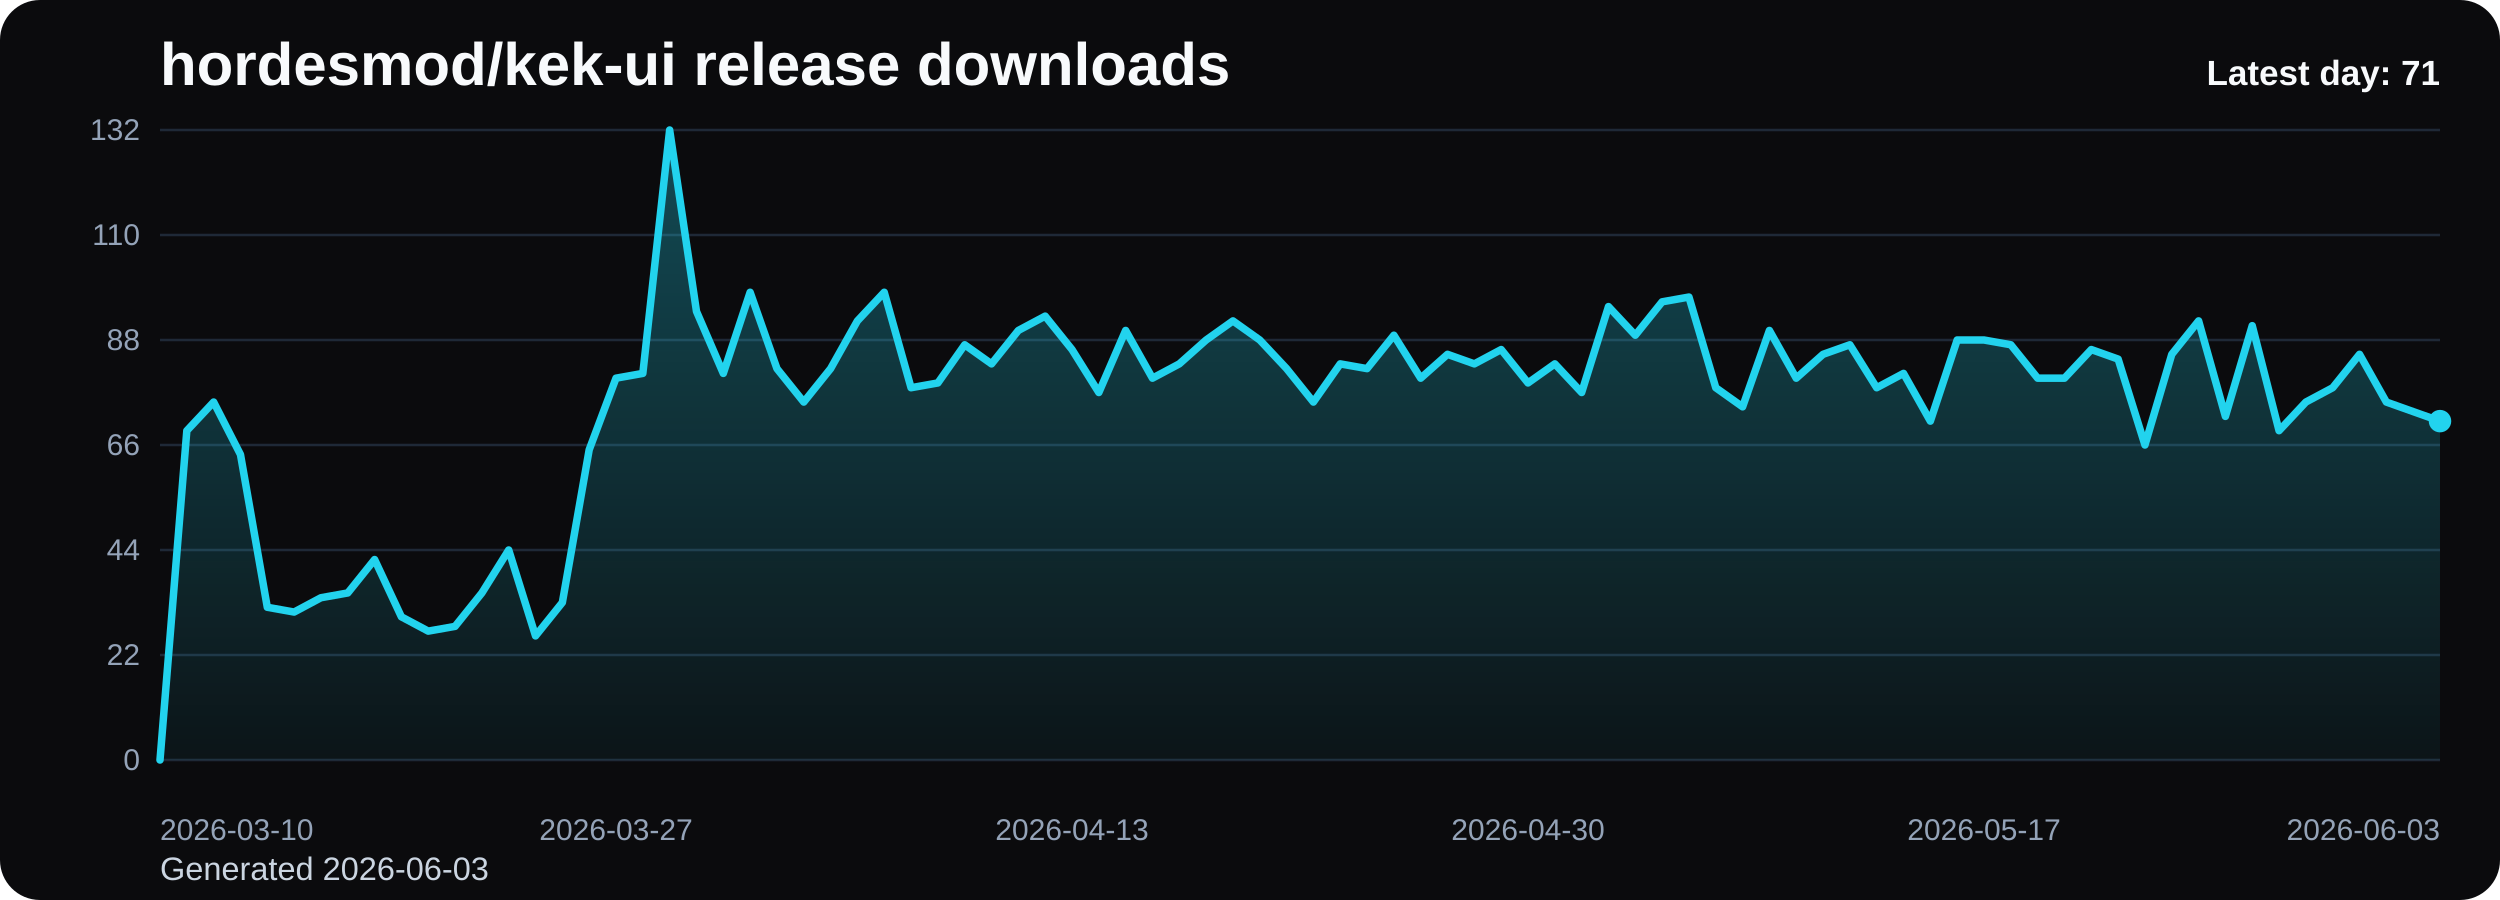
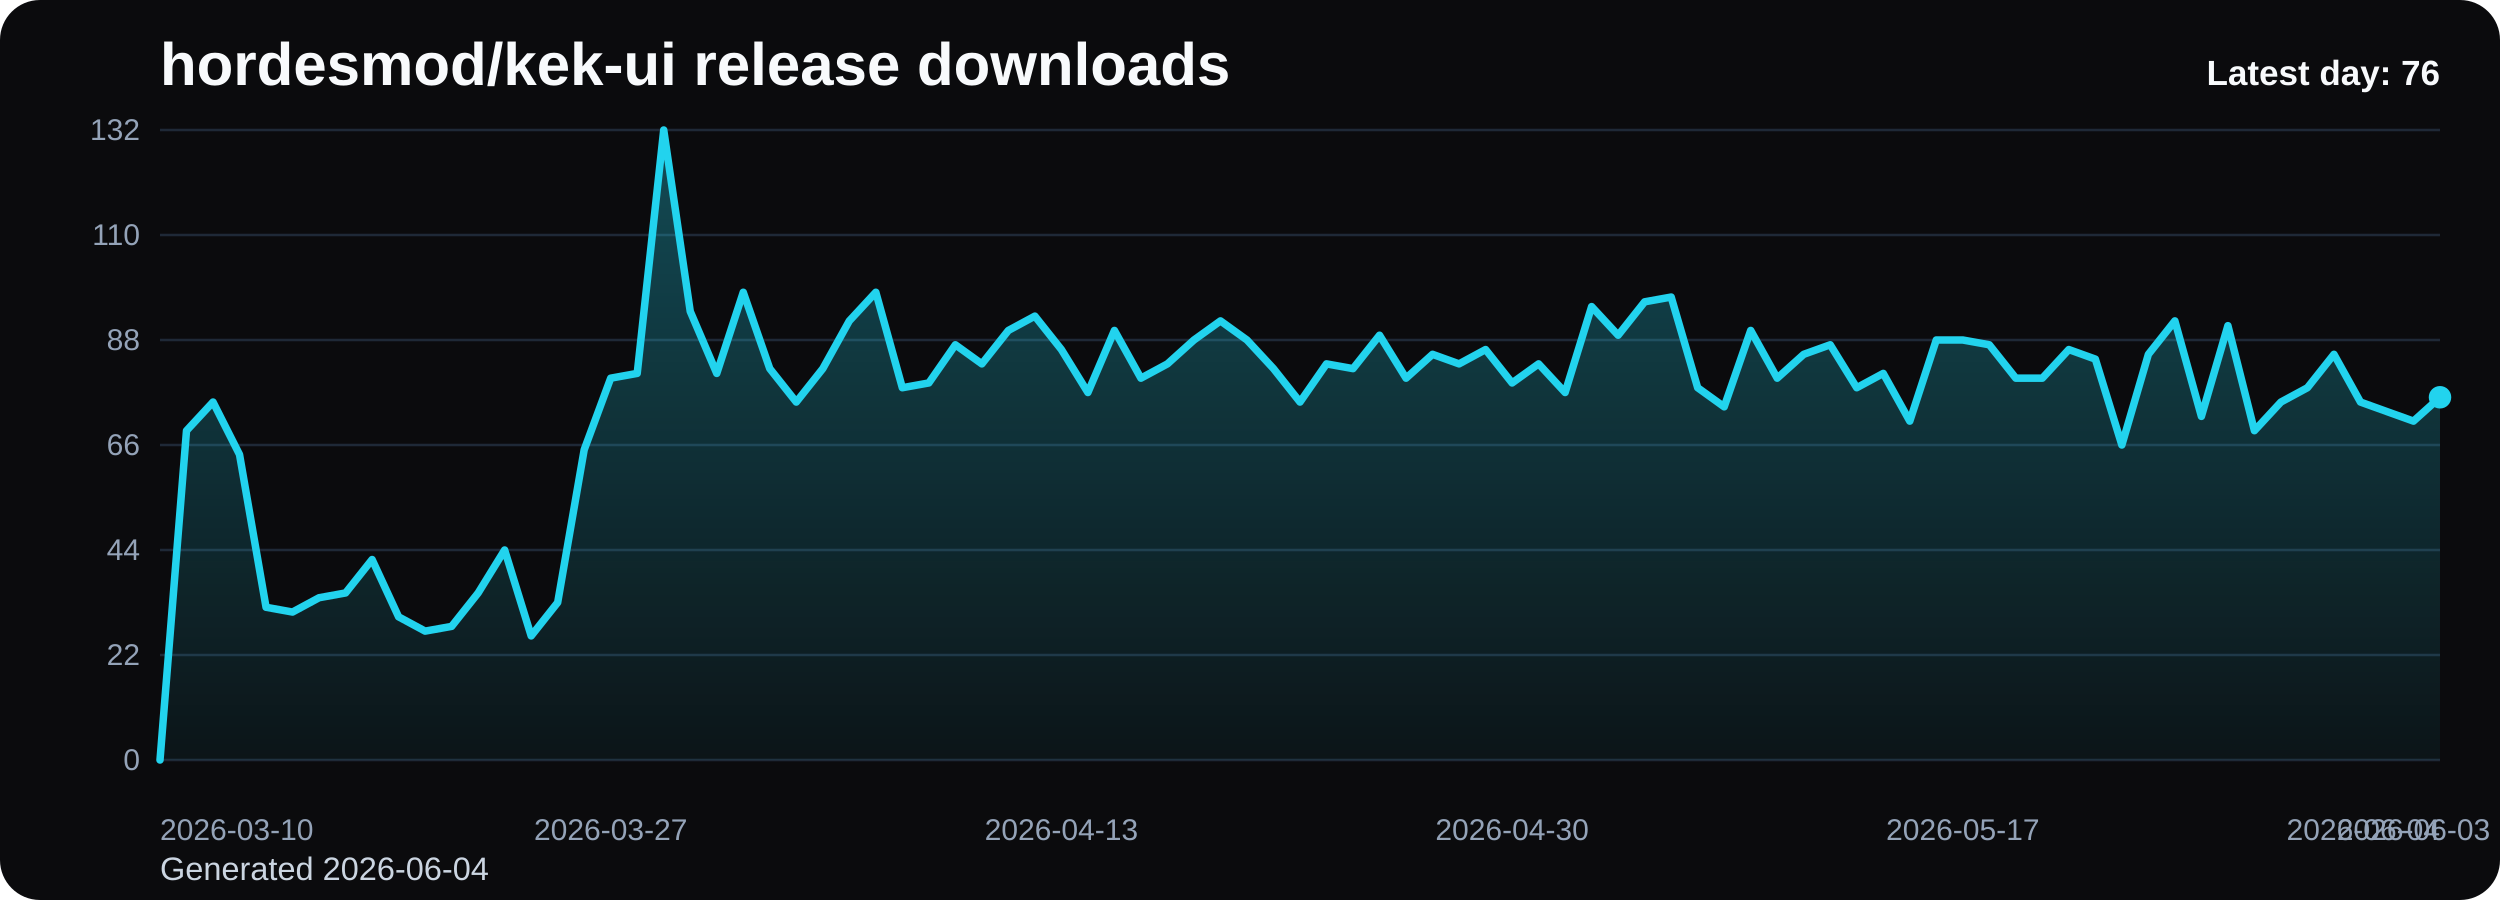
<svg xmlns="http://www.w3.org/2000/svg" viewBox="0 0 1000 360" role="img" aria-label="hordesmod/kek-ui release downloads chart">
  <defs>
    <linearGradient id="fill-daily-black" x1="0" y1="0" x2="0" y2="1">
      <stop offset="0%" stop-color="#22d3ee" stop-opacity="0.32" />
      <stop offset="100%" stop-color="#22d3ee" stop-opacity="0.05" />
    </linearGradient>
    <style>
      .bg { fill: #0b0b0d; }
      .title { font: 700 24px Arial, sans-serif; fill: #f8fafc; }
      .sub { font: 400 13px Arial, sans-serif; fill: #cbd5e1; }
      .grid { stroke: #1f2937; stroke-width: 1; }
      .axis { font: 400 12px Arial, sans-serif; fill: #94a3b8; }
      .line { fill: none; stroke: #22d3ee; stroke-width: 3; stroke-linecap: round; stroke-linejoin: round; }
      .dot { fill: #22d3ee; }
      .value { font: 600 11px Arial, sans-serif; fill: #cbd5e1; }
      .latest { font: 700 14px Arial, sans-serif; fill: #f8fafc; }
    </style>
  </defs>
  <rect class="bg" x="0" y="0" width="1000" height="360" rx="16" />
  <text class="title" x="64" y="34">hordesmod/kek-ui release downloads</text>
-   <text class="sub" x="64" y="352">Generated 2026-06-03</text>
+   <text class="sub" x="64" y="352">Generated 2026-06-04</text>
  <line x1="64" y1="52.00" x2="976" y2="52.00" class="grid" />
  <text x="56" y="56.00" text-anchor="end" class="axis">132</text>
  <line x1="64" y1="94.00" x2="976" y2="94.00" class="grid" />
  <text x="56" y="98.00" text-anchor="end" class="axis">110</text>
  <line x1="64" y1="136.00" x2="976" y2="136.00" class="grid" />
  <text x="56" y="140.00" text-anchor="end" class="axis">88</text>
  <line x1="64" y1="178.00" x2="976" y2="178.00" class="grid" />
  <text x="56" y="182.00" text-anchor="end" class="axis">66</text>
  <line x1="64" y1="220.00" x2="976" y2="220.00" class="grid" />
  <text x="56" y="224.00" text-anchor="end" class="axis">44</text>
  <line x1="64" y1="262.00" x2="976" y2="262.00" class="grid" />
  <text x="56" y="266.00" text-anchor="end" class="axis">22</text>
  <line x1="64" y1="304.00" x2="976" y2="304.00" class="grid" />
  <text x="56" y="308.00" text-anchor="end" class="axis">0</text>
-   <path d="M 64.00 304 L 64.00 304.00 L 74.73 172.27 L 85.46 160.82 L 96.19 181.82 L 106.92 242.91 L 117.65 244.82 L 128.38 239.09 L 139.11 237.18 L 149.84 223.82 L 160.56 246.73 L 171.29 252.45 L 182.02 250.55 L 192.75 237.18 L 203.48 220.00 L 214.21 254.36 L 224.94 241.00 L 235.67 179.91 L 246.40 151.27 L 257.13 149.36 L 267.86 52.00 L 278.59 124.55 L 289.32 149.36 L 300.05 116.91 L 310.78 147.45 L 321.51 160.82 L 332.24 147.45 L 342.96 128.36 L 353.69 116.91 L 364.42 155.09 L 375.15 153.18 L 385.88 137.91 L 396.61 145.55 L 407.34 132.18 L 418.07 126.45 L 428.80 139.82 L 439.53 157.00 L 450.26 132.18 L 460.99 151.27 L 471.72 145.55 L 482.45 136.00 L 493.18 128.36 L 503.91 136.00 L 514.64 147.45 L 525.36 160.82 L 536.09 145.55 L 546.82 147.45 L 557.55 134.09 L 568.28 151.27 L 579.01 141.73 L 589.74 145.55 L 600.47 139.82 L 611.20 153.18 L 621.93 145.55 L 632.66 157.00 L 643.39 122.64 L 654.12 134.09 L 664.85 120.73 L 675.58 118.82 L 686.31 155.09 L 697.04 162.73 L 707.76 132.18 L 718.49 151.27 L 729.22 141.73 L 739.95 137.91 L 750.68 155.09 L 761.41 149.36 L 772.14 168.45 L 782.87 136.00 L 793.60 136.00 L 804.33 137.91 L 815.06 151.27 L 825.79 151.27 L 836.52 139.82 L 847.25 143.64 L 857.98 178.00 L 868.71 141.73 L 879.44 128.36 L 890.16 166.55 L 900.89 130.27 L 911.62 172.27 L 922.35 160.82 L 933.08 155.09 L 943.81 141.73 L 954.54 160.82 L 965.27 164.64 L 976.00 168.45 L 976.00 304 Z" fill="url(#fill-daily-black)" />
-   <polyline class="line" points="64.00,304.00 74.73,172.27 85.46,160.82 96.19,181.82 106.92,242.91 117.65,244.82 128.38,239.09 139.11,237.18 149.84,223.82 160.56,246.73 171.29,252.45 182.02,250.55 192.75,237.18 203.48,220.00 214.21,254.36 224.94,241.00 235.67,179.91 246.40,151.27 257.13,149.36 267.86,52.00 278.59,124.55 289.32,149.36 300.05,116.91 310.78,147.45 321.51,160.82 332.24,147.45 342.96,128.36 353.69,116.91 364.42,155.09 375.15,153.18 385.88,137.91 396.61,145.55 407.34,132.18 418.07,126.45 428.80,139.82 439.53,157.00 450.26,132.18 460.99,151.27 471.72,145.55 482.45,136.00 493.18,128.36 503.91,136.00 514.64,147.45 525.36,160.82 536.09,145.55 546.82,147.45 557.55,134.09 568.28,151.27 579.01,141.73 589.74,145.55 600.47,139.82 611.20,153.18 621.93,145.55 632.66,157.00 643.39,122.64 654.12,134.09 664.85,120.73 675.58,118.82 686.31,155.09 697.04,162.73 707.76,132.18 718.49,151.27 729.22,141.73 739.95,137.91 750.68,155.09 761.41,149.36 772.14,168.45 782.87,136.00 793.60,136.00 804.33,137.91 815.06,151.27 825.79,151.27 836.52,139.82 847.25,143.64 857.98,178.00 868.71,141.73 879.44,128.36 890.16,166.55 900.89,130.27 911.62,172.27 922.35,160.82 933.08,155.09 943.81,141.73 954.54,160.82 965.27,164.64 976.00,168.45" />
-   <circle class="dot" cx="976.00" cy="168.45" r="4.5" />
+   <path d="M 64.00 304 L 64.00 304.00 L 74.60 172.27 L 85.21 160.82 L 95.81 181.82 L 106.42 242.91 L 117.02 244.82 L 127.63 239.09 L 138.23 237.18 L 148.84 223.82 L 159.44 246.73 L 170.05 252.45 L 180.65 250.55 L 191.26 237.18 L 201.86 220.00 L 212.47 254.36 L 223.07 241.00 L 233.67 179.91 L 244.28 151.27 L 254.88 149.36 L 265.49 52.00 L 276.09 124.55 L 286.70 149.36 L 297.30 116.91 L 307.91 147.45 L 318.51 160.82 L 329.12 147.45 L 339.72 128.36 L 350.33 116.91 L 360.93 155.09 L 371.53 153.18 L 382.14 137.91 L 392.74 145.55 L 403.35 132.18 L 413.95 126.45 L 424.56 139.82 L 435.16 157.00 L 445.77 132.18 L 456.37 151.27 L 466.98 145.55 L 477.58 136.00 L 488.19 128.36 L 498.79 136.00 L 509.40 147.45 L 520.00 160.82 L 530.60 145.55 L 541.21 147.45 L 551.81 134.09 L 562.42 151.27 L 573.02 141.73 L 583.63 145.55 L 594.23 139.82 L 604.84 153.18 L 615.44 145.55 L 626.05 157.00 L 636.65 122.64 L 647.26 134.09 L 657.86 120.73 L 668.47 118.82 L 679.07 155.09 L 689.67 162.73 L 700.28 132.18 L 710.88 151.27 L 721.49 141.73 L 732.09 137.91 L 742.70 155.09 L 753.30 149.36 L 763.91 168.45 L 774.51 136.00 L 785.12 136.00 L 795.72 137.91 L 806.33 151.27 L 816.93 151.27 L 827.53 139.82 L 838.14 143.64 L 848.74 178.00 L 859.35 141.73 L 869.95 128.36 L 880.56 166.55 L 891.16 130.27 L 901.77 172.27 L 912.37 160.82 L 922.98 155.09 L 933.58 141.73 L 944.19 160.82 L 954.79 164.64 L 965.40 168.45 L 976.00 158.91 L 976.00 304 Z" fill="url(#fill-daily-black)" />
+   <polyline class="line" points="64.00,304.00 74.60,172.27 85.21,160.82 95.81,181.82 106.42,242.91 117.02,244.82 127.63,239.09 138.23,237.18 148.84,223.82 159.44,246.73 170.05,252.45 180.65,250.55 191.26,237.18 201.86,220.00 212.47,254.36 223.07,241.00 233.67,179.91 244.28,151.27 254.88,149.36 265.49,52.00 276.09,124.55 286.70,149.36 297.30,116.91 307.91,147.45 318.51,160.82 329.12,147.45 339.72,128.36 350.33,116.91 360.93,155.09 371.53,153.18 382.14,137.91 392.74,145.55 403.35,132.18 413.95,126.45 424.56,139.82 435.16,157.00 445.77,132.18 456.37,151.27 466.98,145.55 477.58,136.00 488.19,128.36 498.79,136.00 509.40,147.45 520.00,160.82 530.60,145.55 541.21,147.45 551.81,134.09 562.42,151.27 573.02,141.73 583.63,145.55 594.23,139.82 604.84,153.18 615.44,145.55 626.05,157.00 636.65,122.64 647.26,134.09 657.86,120.73 668.47,118.82 679.07,155.09 689.67,162.73 700.28,132.18 710.88,151.27 721.49,141.73 732.09,137.91 742.70,155.09 753.30,149.36 763.91,168.45 774.51,136.00 785.12,136.00 795.72,137.91 806.33,151.27 816.93,151.27 827.53,139.82 838.14,143.64 848.74,178.00 859.35,141.73 869.95,128.36 880.56,166.55 891.16,130.27 901.77,172.27 912.37,160.82 922.98,155.09 933.58,141.73 944.19,160.82 954.79,164.64 965.40,168.45 976.00,158.91" />
+   <circle class="dot" cx="976.00" cy="158.91" r="4.5" />
  <text class="axis" x="64.00" y="336" text-anchor="start">2026-03-10</text>
-   <text class="axis" x="246.40" y="336" text-anchor="middle">2026-03-27</text>
-   <text class="axis" x="428.80" y="336" text-anchor="middle">2026-04-13</text>
-   <text class="axis" x="611.20" y="336" text-anchor="middle">2026-04-30</text>
-   <text class="axis" x="793.60" y="336" text-anchor="middle">2026-05-17</text>
-   <text class="axis" x="976.00" y="336" text-anchor="end">2026-06-03</text>
-   <text class="latest" x="976" y="34" text-anchor="end">Latest day: 71</text>
+   <text class="axis" x="244.28" y="336" text-anchor="middle">2026-03-27</text>
+   <text class="axis" x="424.56" y="336" text-anchor="middle">2026-04-13</text>
+   <text class="axis" x="604.84" y="336" text-anchor="middle">2026-04-30</text>
+   <text class="axis" x="785.12" y="336" text-anchor="middle">2026-05-17</text>
+   <text class="axis" x="965.40" y="336" text-anchor="middle">2026-06-03</text>
+   <text class="axis" x="976.00" y="336" text-anchor="end">2026-06-04</text>
+   <text class="latest" x="976" y="34" text-anchor="end">Latest day: 76</text>
</svg>
